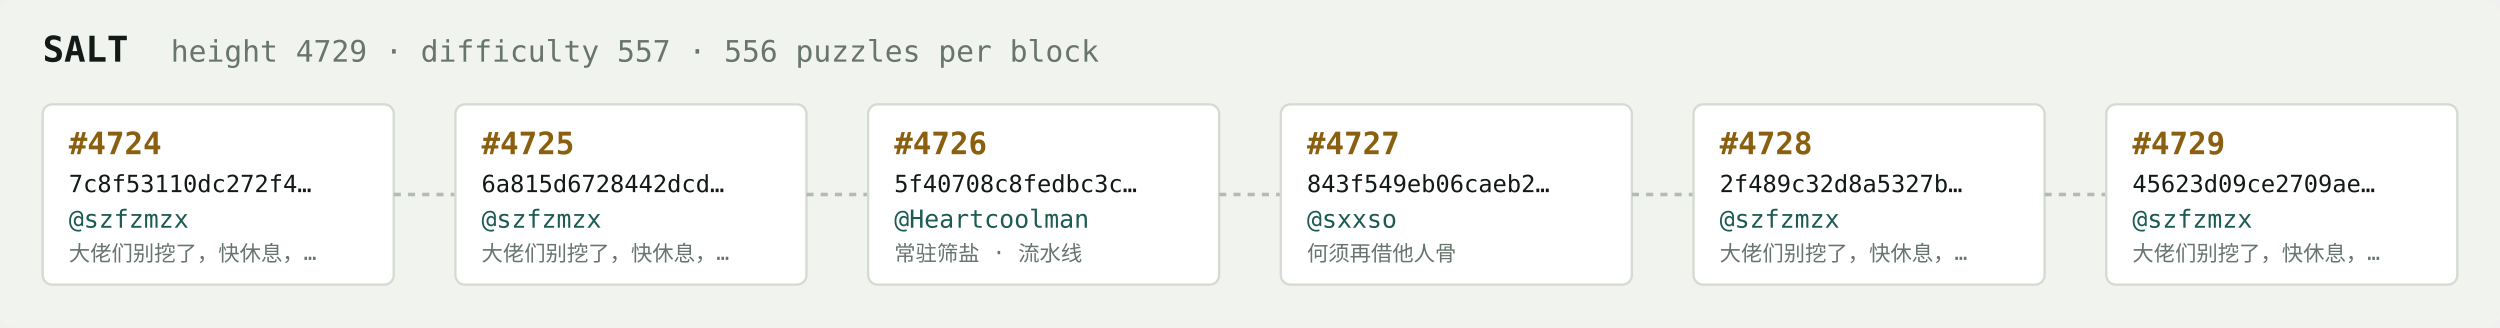
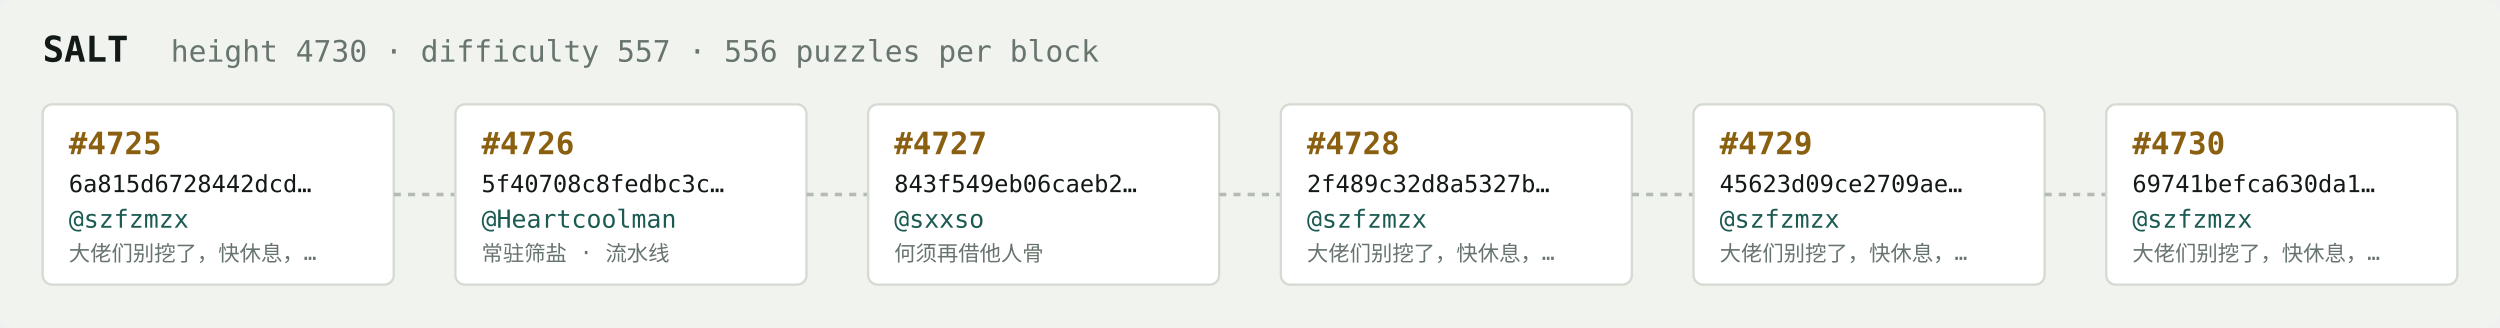
<svg xmlns="http://www.w3.org/2000/svg" width="1054" height="138" viewBox="0 0 1054 138" font-family="ui-monospace,SFMono-Regular,Menlo,monospace">
  <rect fill="#f1f3ef" width="1054" height="138" rx="6" />
  <text x="18" y="26" fill="#121916" font-size="15" font-weight="700">SALT</text>
-   <text x="72" y="26" fill="#68746e" font-size="12.5">height 4729 · difficulty 557 · 556 puzzles per block</text>
+   <text x="72" y="26" fill="#68746e" font-size="12.5">height 4730 · difficulty 557 · 556 puzzles per block</text>
  <rect x="18" y="44" width="148" height="76" rx="4" fill="#ffffff" stroke="#d5dbd2" stroke-width="1" />
-   <text x="29" y="65" fill="#8a5f10" font-size="13" font-weight="700">#4724</text>
-   <text x="29" y="81" fill="#121916" font-size="10">7c8f53110dc272f4…</text>
+   <text x="29" y="65" fill="#8a5f10" font-size="13" font-weight="700">#4725</text>
+   <text x="29" y="81" fill="#121916" font-size="10">6a815d6728442dcd…</text>
  <text x="29" y="96" fill="#1c5b52" font-size="10.5">@szfzmzx</text>
  <text x="29" y="110" fill="#68746e" font-size="9">大佬们别挖了，快休息，…</text>
  <line x1="166" y1="82.0" x2="192" y2="82.0" stroke="#b3bcb4" stroke-width="1.5" stroke-dasharray="3 3" />
  <rect x="192" y="44" width="148" height="76" rx="4" fill="#ffffff" stroke="#d5dbd2" stroke-width="1" />
-   <text x="203" y="65" fill="#8a5f10" font-size="13" font-weight="700">#4725</text>
-   <text x="203" y="81" fill="#121916" font-size="10">6a815d6728442dcd…</text>
-   <text x="203" y="96" fill="#1c5b52" font-size="10.5">@szfzmzx</text>
-   <text x="203" y="110" fill="#68746e" font-size="9">大佬们别挖了，快休息，…</text>
+   <text x="203" y="65" fill="#8a5f10" font-size="13" font-weight="700">#4726</text>
+   <text x="203" y="81" fill="#121916" font-size="10">5f40708c8fedbc3c…</text>
+   <text x="203" y="96" fill="#1c5b52" font-size="10.5">@Heartcoolman</text>
+   <text x="203" y="110" fill="#68746e" font-size="9">常驻筛盐 · 流水线</text>
  <line x1="340" y1="82.0" x2="366" y2="82.0" stroke="#b3bcb4" stroke-width="1.5" stroke-dasharray="3 3" />
  <rect x="366" y="44" width="148" height="76" rx="4" fill="#ffffff" stroke="#d5dbd2" stroke-width="1" />
-   <text x="377" y="65" fill="#8a5f10" font-size="13" font-weight="700">#4726</text>
-   <text x="377" y="81" fill="#121916" font-size="10">5f40708c8fedbc3c…</text>
-   <text x="377" y="96" fill="#1c5b52" font-size="10.5">@Heartcoolman</text>
-   <text x="377" y="110" fill="#68746e" font-size="9">常驻筛盐 · 流水线</text>
+   <text x="377" y="65" fill="#8a5f10" font-size="13" font-weight="700">#4727</text>
+   <text x="377" y="81" fill="#121916" font-size="10">843f549eb06caeb2…</text>
+   <text x="377" y="96" fill="#1c5b52" font-size="10.5">@sxxso</text>
+   <text x="377" y="110" fill="#68746e" font-size="9">何须再借他人骨</text>
  <line x1="514" y1="82.0" x2="540" y2="82.0" stroke="#b3bcb4" stroke-width="1.5" stroke-dasharray="3 3" />
  <rect x="540" y="44" width="148" height="76" rx="4" fill="#ffffff" stroke="#d5dbd2" stroke-width="1" />
-   <text x="551" y="65" fill="#8a5f10" font-size="13" font-weight="700">#4727</text>
-   <text x="551" y="81" fill="#121916" font-size="10">843f549eb06caeb2…</text>
-   <text x="551" y="96" fill="#1c5b52" font-size="10.5">@sxxso</text>
-   <text x="551" y="110" fill="#68746e" font-size="9">何须再借他人骨</text>
+   <text x="551" y="65" fill="#8a5f10" font-size="13" font-weight="700">#4728</text>
+   <text x="551" y="81" fill="#121916" font-size="10">2f489c32d8a5327b…</text>
+   <text x="551" y="96" fill="#1c5b52" font-size="10.5">@szfzmzx</text>
+   <text x="551" y="110" fill="#68746e" font-size="9">大佬们别挖了，快休息，…</text>
  <line x1="688" y1="82.0" x2="714" y2="82.0" stroke="#b3bcb4" stroke-width="1.5" stroke-dasharray="3 3" />
  <rect x="714" y="44" width="148" height="76" rx="4" fill="#ffffff" stroke="#d5dbd2" stroke-width="1" />
-   <text x="725" y="65" fill="#8a5f10" font-size="13" font-weight="700">#4728</text>
-   <text x="725" y="81" fill="#121916" font-size="10">2f489c32d8a5327b…</text>
+   <text x="725" y="65" fill="#8a5f10" font-size="13" font-weight="700">#4729</text>
+   <text x="725" y="81" fill="#121916" font-size="10">45623d09ce2709ae…</text>
  <text x="725" y="96" fill="#1c5b52" font-size="10.5">@szfzmzx</text>
  <text x="725" y="110" fill="#68746e" font-size="9">大佬们别挖了，快休息，…</text>
  <line x1="862" y1="82.0" x2="888" y2="82.0" stroke="#b3bcb4" stroke-width="1.5" stroke-dasharray="3 3" />
  <rect x="888" y="44" width="148" height="76" rx="4" fill="#ffffff" stroke="#d5dbd2" stroke-width="1" />
-   <text x="899" y="65" fill="#8a5f10" font-size="13" font-weight="700">#4729</text>
-   <text x="899" y="81" fill="#121916" font-size="10">45623d09ce2709ae…</text>
+   <text x="899" y="65" fill="#8a5f10" font-size="13" font-weight="700">#4730</text>
+   <text x="899" y="81" fill="#121916" font-size="10">69741befca630da1…</text>
  <text x="899" y="96" fill="#1c5b52" font-size="10.5">@szfzmzx</text>
  <text x="899" y="110" fill="#68746e" font-size="9">大佬们别挖了，快休息，…</text>
</svg>
